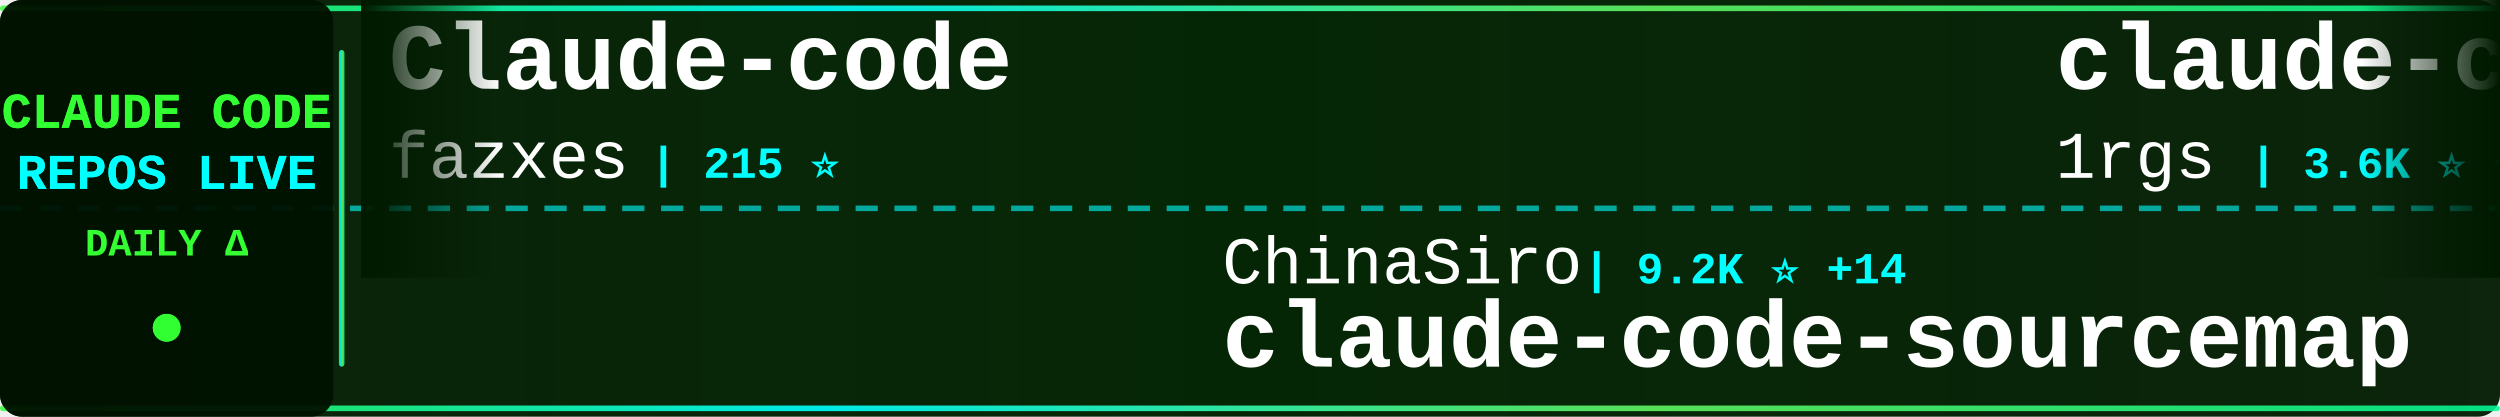
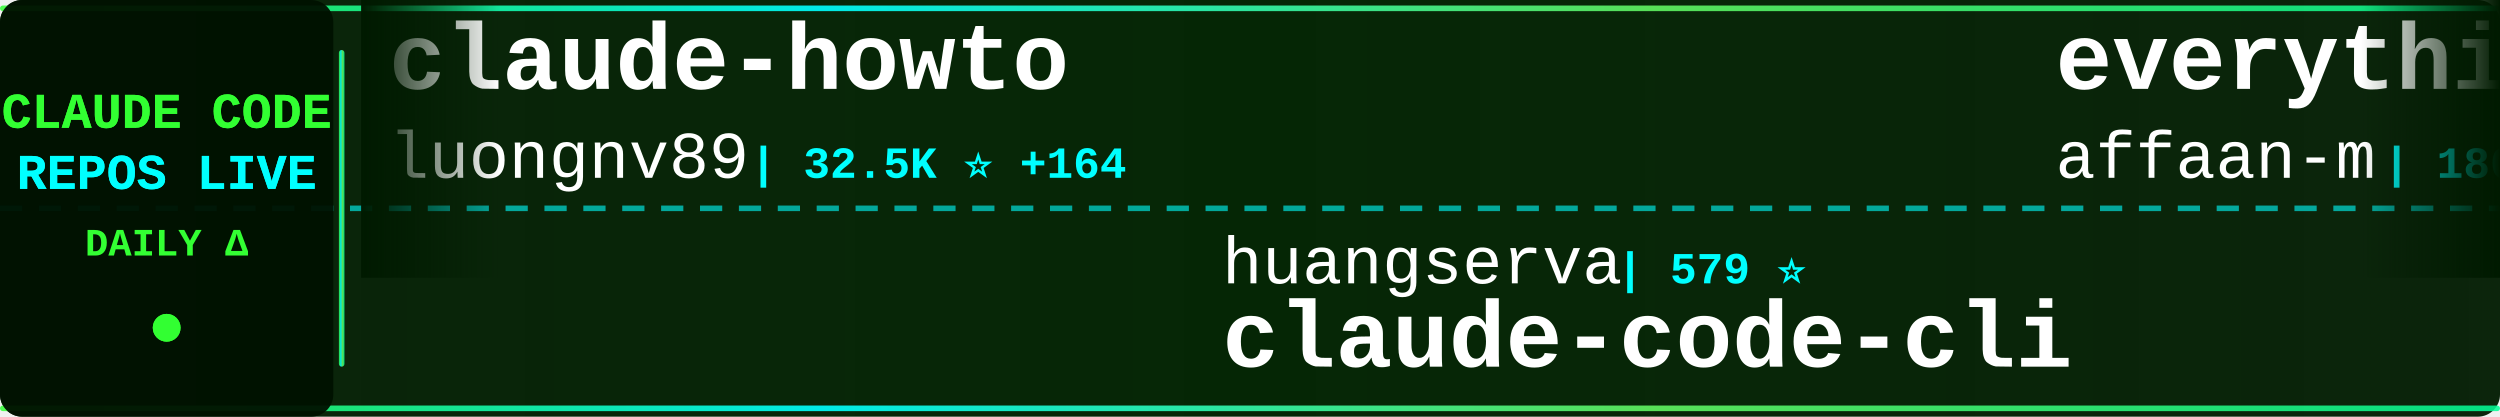
<svg xmlns="http://www.w3.org/2000/svg" width="900" height="150">
  <defs>
    <linearGradient id="tickerBg" x1="0%" y1="0%" x2="100%" y2="0%">
      <stop offset="0%" style="stop-color:#001a00;stop-opacity:0.95" />
      <stop offset="50%" style="stop-color:#002200;stop-opacity:0.98" />
      <stop offset="100%" style="stop-color:#001a00;stop-opacity:0.95" />
    </linearGradient>
    <linearGradient id="borderGrad" x1="0%" y1="0%" x2="100%" y2="0%">
      <stop offset="0%" style="stop-color:#33ff33;stop-opacity:0.85">
        <animate attributeName="stop-opacity" values="0.85;1;0.85" dur="2s" repeatCount="indefinite" />
      </stop>
      <stop offset="33%" style="stop-color:#00ffff;stop-opacity:0.9">
        <animate attributeName="stop-opacity" values="0.9;1;0.9" dur="2.2s" repeatCount="indefinite" />
      </stop>
      <stop offset="66%" style="stop-color:#66ff66;stop-opacity:0.85">
        <animate attributeName="stop-opacity" values="0.85;1;0.85" dur="1.8s" repeatCount="indefinite" />
      </stop>
      <stop offset="100%" style="stop-color:#00ff99;stop-opacity:0.85">
        <animate attributeName="stop-opacity" values="0.85;1;0.85" dur="2s" repeatCount="indefinite" />
      </stop>
    </linearGradient>
    <filter id="textGlow">
      <feGaussianBlur stdDeviation="0.1" result="coloredBlur" />
      <feMerge>
        <feMergeNode in="coloredBlur" />
        <feMergeNode in="SourceGraphic" />
      </feMerge>
    </filter>
    <filter id="metricGlow">
      <feGaussianBlur stdDeviation="0.2" result="coloredBlur" />
      <feMerge>
        <feMergeNode in="coloredBlur" />
        <feMergeNode in="SourceGraphic" />
      </feMerge>
    </filter>
    <linearGradient id="leftFade" x1="0%" y1="0%" x2="100%" y2="0%">
      <stop offset="0%" style="stop-color:#001a00;stop-opacity:1" />
      <stop offset="100%" style="stop-color:#001a00;stop-opacity:0" />
    </linearGradient>
    <linearGradient id="rightFade" x1="0%" y1="0%" x2="100%" y2="0%">
      <stop offset="0%" style="stop-color:#001a00;stop-opacity:0" />
      <stop offset="100%" style="stop-color:#001a00;stop-opacity:1" />
    </linearGradient>
  </defs>
  <rect width="900" height="150" fill="url(#tickerBg)" rx="8" />
  <rect x="0" y="2" width="900" height="2" fill="url(#borderGrad)" rx="1" />
  <rect x="0" y="146" width="900" height="2" fill="url(#borderGrad)" rx="1" />
  <line x1="0" y1="75" x2="900" y2="75" stroke="#00ffff" stroke-width="2" stroke-dasharray="8 6" opacity="0.6" />
  <rect x="0" y="0" width="120" height="150" fill="#001100" opacity="0.95" rx="8" />
  <text x="60" y="46" font-family="'Courier New', monospace" font-size="18" font-weight="bold" fill="#33ff33" text-anchor="middle" filter="url(#textGlow)">
    CLAUDE CODE
  </text>
  <text x="60" y="68" font-family="'Courier New', monospace" font-size="18" font-weight="bold" fill="#00ffff" text-anchor="middle" filter="url(#textGlow)">
    REPOS LIVE
  </text>
  <text x="60" y="92" font-family="'Courier New', monospace" font-size="14" font-weight="bold" fill="#33ff33" text-anchor="middle">
    DAILY Δ
  </text>
  <circle cx="60" cy="118" r="5" fill="#33ff33" filter="url(#metricGlow)">
    <animate attributeName="r" values="4;6;4" dur="1.5s" repeatCount="indefinite" />
    <animate attributeName="opacity" values="0.6;1;0.6" dur="1.5s" repeatCount="indefinite" />
  </circle>
  <rect x="122" y="18" width="2" height="114" fill="url(#borderGrad)" rx="1" />
  <clipPath id="tickerClip">
    <rect x="130" y="0" width="770" height="150" />
  </clipPath>
  <g clip-path="url(#tickerClip)">
    <g id="tickerItems">
      <animateTransform attributeName="transform" attributeType="XML" type="translate" from="0 0" to="-3000 0" dur="54s" repeatCount="indefinite" />
      <g transform="translate(0, 0)">
+         <text x="140" y="32" font-family="'Courier New', monospace" font-size="34" font-weight="bold" fill="#ffffff">claude-howto</text>
+         <text x="140" y="64" font-family="'Courier New', monospace" font-size="24" font-weight="normal" fill="#ffffff" opacity="1.0">luongnv89</text>
+         <text x="270" y="64" font-family="'Courier New', monospace" font-size="16" font-weight="bold" fill="#00ffff"> | 32.5K ⭐ +164</text>
+       </g>
+       <g transform="translate(300, 0)">
+         <text x="140" y="102" font-family="'Courier New', monospace" font-size="24" font-weight="normal" fill="#ffffff" opacity="1.0">huangserva</text>
+         <text x="282" y="102" font-family="'Courier New', monospace" font-size="16" font-weight="bold" fill="#00ffff"> | 579 ⭐</text>
+         <text x="140" y="132" font-family="'Courier New', monospace" font-size="34" font-weight="bold" fill="#ffffff">claude-code-cli</text>
+       </g>
+       <g transform="translate(600, 0)">
+         <text x="140" y="32" font-family="'Courier New', monospace" font-size="34" font-weight="bold" fill="#ffffff">everything-claude-code</text>
+         <text x="140" y="64" font-family="'Courier New', monospace" font-size="24" font-weight="normal" fill="#ffffff" opacity="1.0">affaan-m</text>
+         <text x="258" y="64" font-family="'Courier New', monospace" font-size="16" font-weight="bold" fill="#00ffff"> | 180.4K ⭐ +996</text>
+       </g>
+       <g transform="translate(900, 0)">
+         <text x="140" y="102" font-family="'Courier New', monospace" font-size="24" font-weight="normal" fill="#ffffff" opacity="1.0">LING71671</text>
+         <text x="270" y="102" font-family="'Courier New', monospace" font-size="16" font-weight="bold" fill="#00ffff"> | 827 ⭐ +4</text>
+         <text x="140" y="132" font-family="'Courier New', monospace" font-size="34" font-weight="bold" fill="#ffffff">Open-ClaudeCode</text>
+       </g>
+       <g transform="translate(1200, 0)">
+         <text x="140" y="32" font-family="'Courier New', monospace" font-size="34" font-weight="bold" fill="#ffffff">collection-claude-code-s...</text>
+         <text x="140" y="64" font-family="'Courier New', monospace" font-size="24" font-weight="normal" fill="#ffffff" opacity="1.0">chauncygu</text>
+         <text x="270" y="64" font-family="'Courier New', monospace" font-size="16" font-weight="bold" fill="#00ffff"> | 2.4K ⭐ +11</text>
+       </g>
+       <g transform="translate(1500, 0)">
+         <text x="140" y="102" font-family="'Courier New', monospace" font-size="24" font-weight="normal" fill="#ffffff" opacity="1.0">Maciek-roboblog</text>
+         <text x="342" y="102" font-family="'Courier New', monospace" font-size="16" font-weight="bold" fill="#00ffff"> | 8.0K ⭐ +8</text>
+         <text x="140" y="132" font-family="'Courier New', monospace" font-size="34" font-weight="bold" fill="#ffffff">Claude-Code-Usage-Monito...</text>
+       </g>
+       <g transform="translate(1800, 0)">
+         <text x="140" y="32" font-family="'Courier New', monospace" font-size="34" font-weight="bold" fill="#ffffff">claude-code-my-workflow</text>
+         <text x="140" y="64" font-family="'Courier New', monospace" font-size="24" font-weight="normal" fill="#ffffff" opacity="1.0">pedrohcgs</text>
+         <text x="270" y="64" font-family="'Courier New', monospace" font-size="16" font-weight="bold" fill="#00ffff"> | 1.1K ⭐ +1</text>
+       </g>
+       <g transform="translate(2100, 0)">
+         <text x="140" y="102" font-family="'Courier New', monospace" font-size="24" font-weight="normal" fill="#ffffff" opacity="1.0">disler</text>
+         <text x="234" y="102" font-family="'Courier New', monospace" font-size="16" font-weight="bold" fill="#00ffff"> | 3.7K ⭐ +3</text>
+         <text x="140" y="132" font-family="'Courier New', monospace" font-size="34" font-weight="bold" fill="#ffffff">claude-code-hooks-master...</text>
+       </g>
+       <g transform="translate(2400, 0)">
        <text x="140" y="32" font-family="'Courier New', monospace" font-size="34" font-weight="bold" fill="#ffffff">Claude-code</text>
        <text x="140" y="64" font-family="'Courier New', monospace" font-size="24" font-weight="normal" fill="#ffffff" opacity="1.0">fazxes</text>
        <text x="234" y="64" font-family="'Courier New', monospace" font-size="16" font-weight="bold" fill="#00ffff"> | 215 ⭐</text>
      </g>
-       <g transform="translate(300, 0)">
-         <text x="140" y="102" font-family="'Courier New', monospace" font-size="24" font-weight="normal" fill="#ffffff" opacity="1.0">ChinaSiro</text>
-         <text x="270" y="102" font-family="'Courier New', monospace" font-size="16" font-weight="bold" fill="#00ffff"> | 9.2K ⭐ +14</text>
-         <text x="140" y="132" font-family="'Courier New', monospace" font-size="34" font-weight="bold" fill="#ffffff">claude-code-sourcemap</text>
-       </g>
-       <g transform="translate(600, 0)">
-         <text x="140" y="32" font-family="'Courier New', monospace" font-size="34" font-weight="bold" fill="#ffffff">claude-code-proxy</text>
-         <text x="140" y="64" font-family="'Courier New', monospace" font-size="24" font-weight="normal" fill="#ffffff" opacity="1.0">1rgs</text>
-         <text x="210" y="64" font-family="'Courier New', monospace" font-size="16" font-weight="bold" fill="#00ffff"> | 3.6K ⭐ +4</text>
-       </g>
-       <g transform="translate(900, 0)">
-         <text x="140" y="102" font-family="'Courier New', monospace" font-size="24" font-weight="normal" fill="#ffffff" opacity="1.0">Windy3f3f3f3f</text>
-         <text x="318" y="102" font-family="'Courier New', monospace" font-size="16" font-weight="bold" fill="#00ffff"> | 2.3K ⭐ +19</text>
-         <text x="140" y="132" font-family="'Courier New', monospace" font-size="34" font-weight="bold" fill="#ffffff">how-claude-code-works</text>
-       </g>
-       <g transform="translate(1200, 0)">
-         <text x="140" y="32" font-family="'Courier New', monospace" font-size="34" font-weight="bold" fill="#ffffff">claude-code-system-promp...</text>
-         <text x="140" y="64" font-family="'Courier New', monospace" font-size="24" font-weight="normal" fill="#ffffff" opacity="1.0">Piebald-AI</text>
-         <text x="282" y="64" font-family="'Courier New', monospace" font-size="16" font-weight="bold" fill="#00ffff"> | 10.1K ⭐ +41</text>
-       </g>
-       <g transform="translate(1500, 0)">
-         <text x="140" y="102" font-family="'Courier New', monospace" font-size="24" font-weight="normal" fill="#ffffff" opacity="1.0">lintsinghua</text>
-         <text x="294" y="102" font-family="'Courier New', monospace" font-size="16" font-weight="bold" fill="#00ffff"> | 3.2K ⭐ +20</text>
-         <text x="140" y="132" font-family="'Courier New', monospace" font-size="34" font-weight="bold" fill="#ffffff">claude-code-book</text>
-       </g>
-       <g transform="translate(1800, 0)">
-         <text x="140" y="32" font-family="'Courier New', monospace" font-size="34" font-weight="bold" fill="#ffffff">claude-code-cli</text>
-         <text x="140" y="64" font-family="'Courier New', monospace" font-size="24" font-weight="normal" fill="#ffffff" opacity="1.0">huangserva</text>
-         <text x="282" y="64" font-family="'Courier New', monospace" font-size="16" font-weight="bold" fill="#00ffff"> | 579 ⭐ +1</text>
-       </g>
-       <g transform="translate(2100, 0)">
-         <text x="140" y="102" font-family="'Courier New', monospace" font-size="24" font-weight="normal" fill="#ffffff" opacity="1.0">diet103</text>
-         <text x="246" y="102" font-family="'Courier New', monospace" font-size="16" font-weight="bold" fill="#00ffff"> | 9.6K ⭐ +2</text>
-         <text x="140" y="132" font-family="'Courier New', monospace" font-size="34" font-weight="bold" fill="#ffffff">claude-code-infrastructu...</text>
-       </g>
-       <g transform="translate(2400, 0)">
-         <text x="140" y="32" font-family="'Courier New', monospace" font-size="34" font-weight="bold" fill="#ffffff">Claude-Code-Usage-Monito...</text>
-         <text x="140" y="64" font-family="'Courier New', monospace" font-size="24" font-weight="normal" fill="#ffffff" opacity="1.0">Maciek-roboblog</text>
-         <text x="342" y="64" font-family="'Courier New', monospace" font-size="16" font-weight="bold" fill="#00ffff"> | 8.0K ⭐ +11</text>
-       </g>
      <g transform="translate(2700, 0)">
-         <text x="140" y="102" font-family="'Courier New', monospace" font-size="24" font-weight="normal" fill="#ffffff" opacity="1.0">eyaltoledano</text>
-         <text x="306" y="102" font-family="'Courier New', monospace" font-size="16" font-weight="bold" fill="#00ffff"> | 27.1K ⭐ +17</text>
-         <text x="140" y="132" font-family="'Courier New', monospace" font-size="34" font-weight="bold" fill="#ffffff">claude-task-master</text>
+         <text x="140" y="102" font-family="'Courier New', monospace" font-size="24" font-weight="normal" fill="#ffffff" opacity="1.0">anthropics</text>
+         <text x="282" y="102" font-family="'Courier New', monospace" font-size="16" font-weight="bold" fill="#00ffff"> | 7.5K ⭐ +23</text>
+         <text x="140" y="132" font-family="'Courier New', monospace" font-size="34" font-weight="bold" fill="#ffffff">claude-code-action</text>
      </g>
      <g transform="translate(3000, 0)">
-         <text x="140" y="32" font-family="'Courier New', monospace" font-size="34" font-weight="bold" fill="#ffffff">Claude-code</text>
-         <text x="140" y="64" font-family="'Courier New', monospace" font-size="24" font-weight="normal" fill="#ffffff" opacity="1.0">fazxes</text>
-         <text x="234" y="64" font-family="'Courier New', monospace" font-size="16" font-weight="bold" fill="#00ffff"> | 215 ⭐</text>
+         <text x="140" y="32" font-family="'Courier New', monospace" font-size="34" font-weight="bold" fill="#ffffff">claude-howto</text>
+         <text x="140" y="64" font-family="'Courier New', monospace" font-size="24" font-weight="normal" fill="#ffffff" opacity="1.0">luongnv89</text>
+         <text x="270" y="64" font-family="'Courier New', monospace" font-size="16" font-weight="bold" fill="#00ffff"> | 32.5K ⭐ +164</text>
      </g>
      <g transform="translate(3300, 0)">
-         <text x="140" y="102" font-family="'Courier New', monospace" font-size="24" font-weight="normal" fill="#ffffff" opacity="1.0">ChinaSiro</text>
-         <text x="270" y="102" font-family="'Courier New', monospace" font-size="16" font-weight="bold" fill="#00ffff"> | 9.2K ⭐ +14</text>
-         <text x="140" y="132" font-family="'Courier New', monospace" font-size="34" font-weight="bold" fill="#ffffff">claude-code-sourcemap</text>
+         <text x="140" y="102" font-family="'Courier New', monospace" font-size="24" font-weight="normal" fill="#ffffff" opacity="1.0">huangserva</text>
+         <text x="282" y="102" font-family="'Courier New', monospace" font-size="16" font-weight="bold" fill="#00ffff"> | 579 ⭐</text>
+         <text x="140" y="132" font-family="'Courier New', monospace" font-size="34" font-weight="bold" fill="#ffffff">claude-code-cli</text>
      </g>
      <g transform="translate(3600, 0)">
-         <text x="140" y="32" font-family="'Courier New', monospace" font-size="34" font-weight="bold" fill="#ffffff">claude-code-proxy</text>
-         <text x="140" y="64" font-family="'Courier New', monospace" font-size="24" font-weight="normal" fill="#ffffff" opacity="1.0">1rgs</text>
-         <text x="210" y="64" font-family="'Courier New', monospace" font-size="16" font-weight="bold" fill="#00ffff"> | 3.6K ⭐ +4</text>
+         <text x="140" y="32" font-family="'Courier New', monospace" font-size="34" font-weight="bold" fill="#ffffff">everything-claude-code</text>
+         <text x="140" y="64" font-family="'Courier New', monospace" font-size="24" font-weight="normal" fill="#ffffff" opacity="1.0">affaan-m</text>
+         <text x="258" y="64" font-family="'Courier New', monospace" font-size="16" font-weight="bold" fill="#00ffff"> | 180.4K ⭐ +996</text>
      </g>
      <g transform="translate(3900, 0)">
-         <text x="140" y="102" font-family="'Courier New', monospace" font-size="24" font-weight="normal" fill="#ffffff" opacity="1.0">Windy3f3f3f3f</text>
-         <text x="318" y="102" font-family="'Courier New', monospace" font-size="16" font-weight="bold" fill="#00ffff"> | 2.3K ⭐ +19</text>
-         <text x="140" y="132" font-family="'Courier New', monospace" font-size="34" font-weight="bold" fill="#ffffff">how-claude-code-works</text>
+         <text x="140" y="102" font-family="'Courier New', monospace" font-size="24" font-weight="normal" fill="#ffffff" opacity="1.0">LING71671</text>
+         <text x="270" y="102" font-family="'Courier New', monospace" font-size="16" font-weight="bold" fill="#00ffff"> | 827 ⭐ +4</text>
+         <text x="140" y="132" font-family="'Courier New', monospace" font-size="34" font-weight="bold" fill="#ffffff">Open-ClaudeCode</text>
      </g>
    </g>
  </g>
  <rect x="130" y="0" width="50" height="100" fill="url(#leftFade)" />
  <rect x="850" y="0" width="50" height="100" fill="url(#rightFade)" />
</svg>
